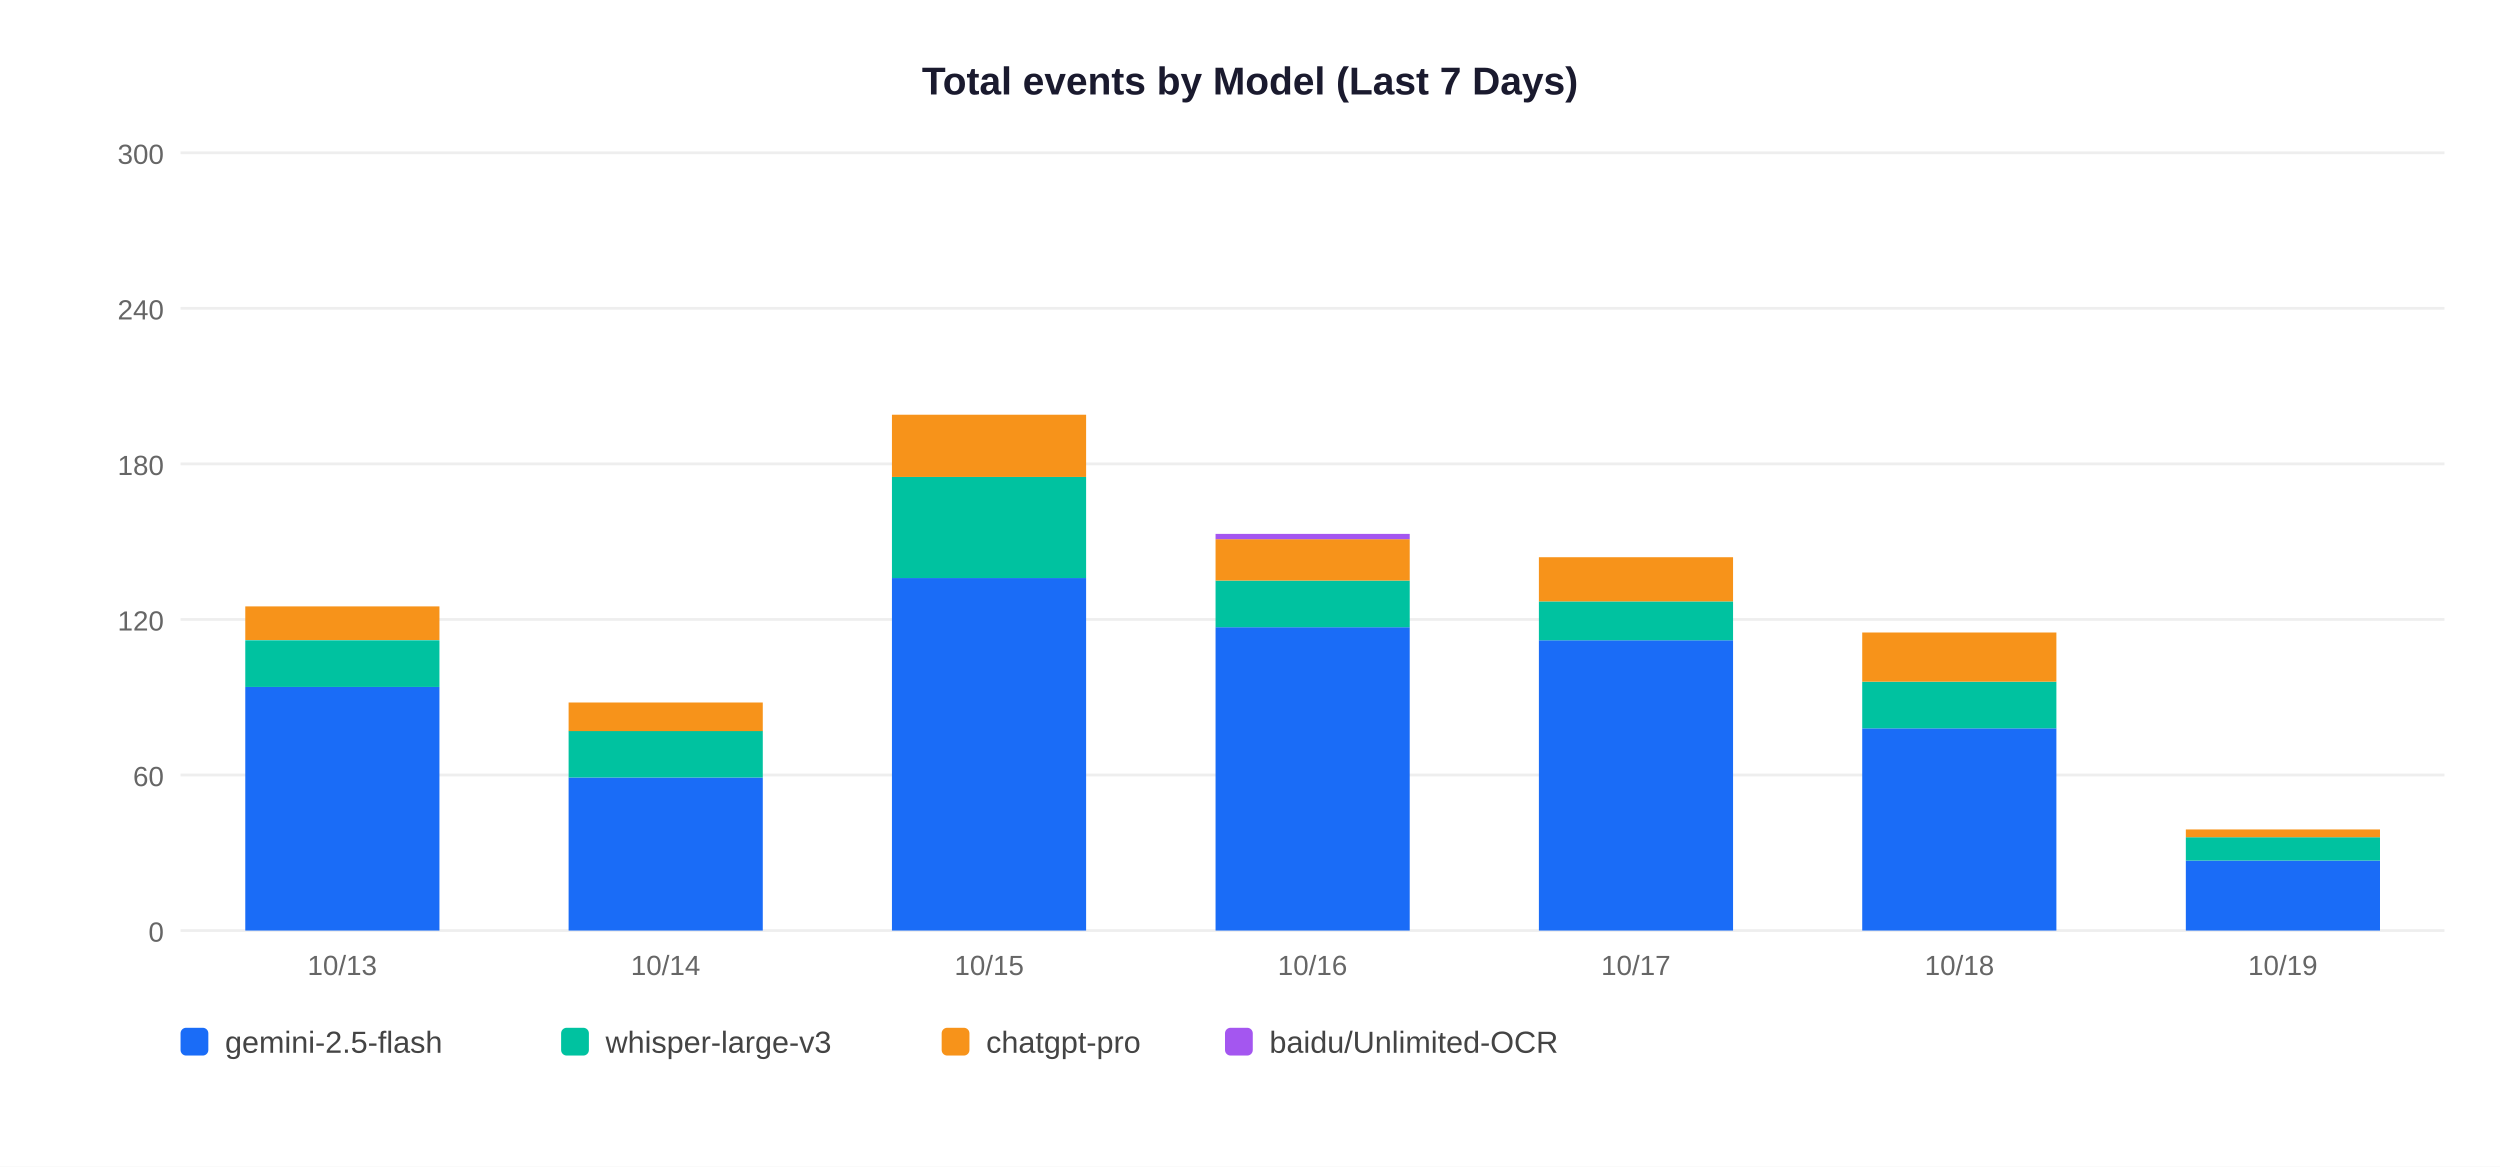
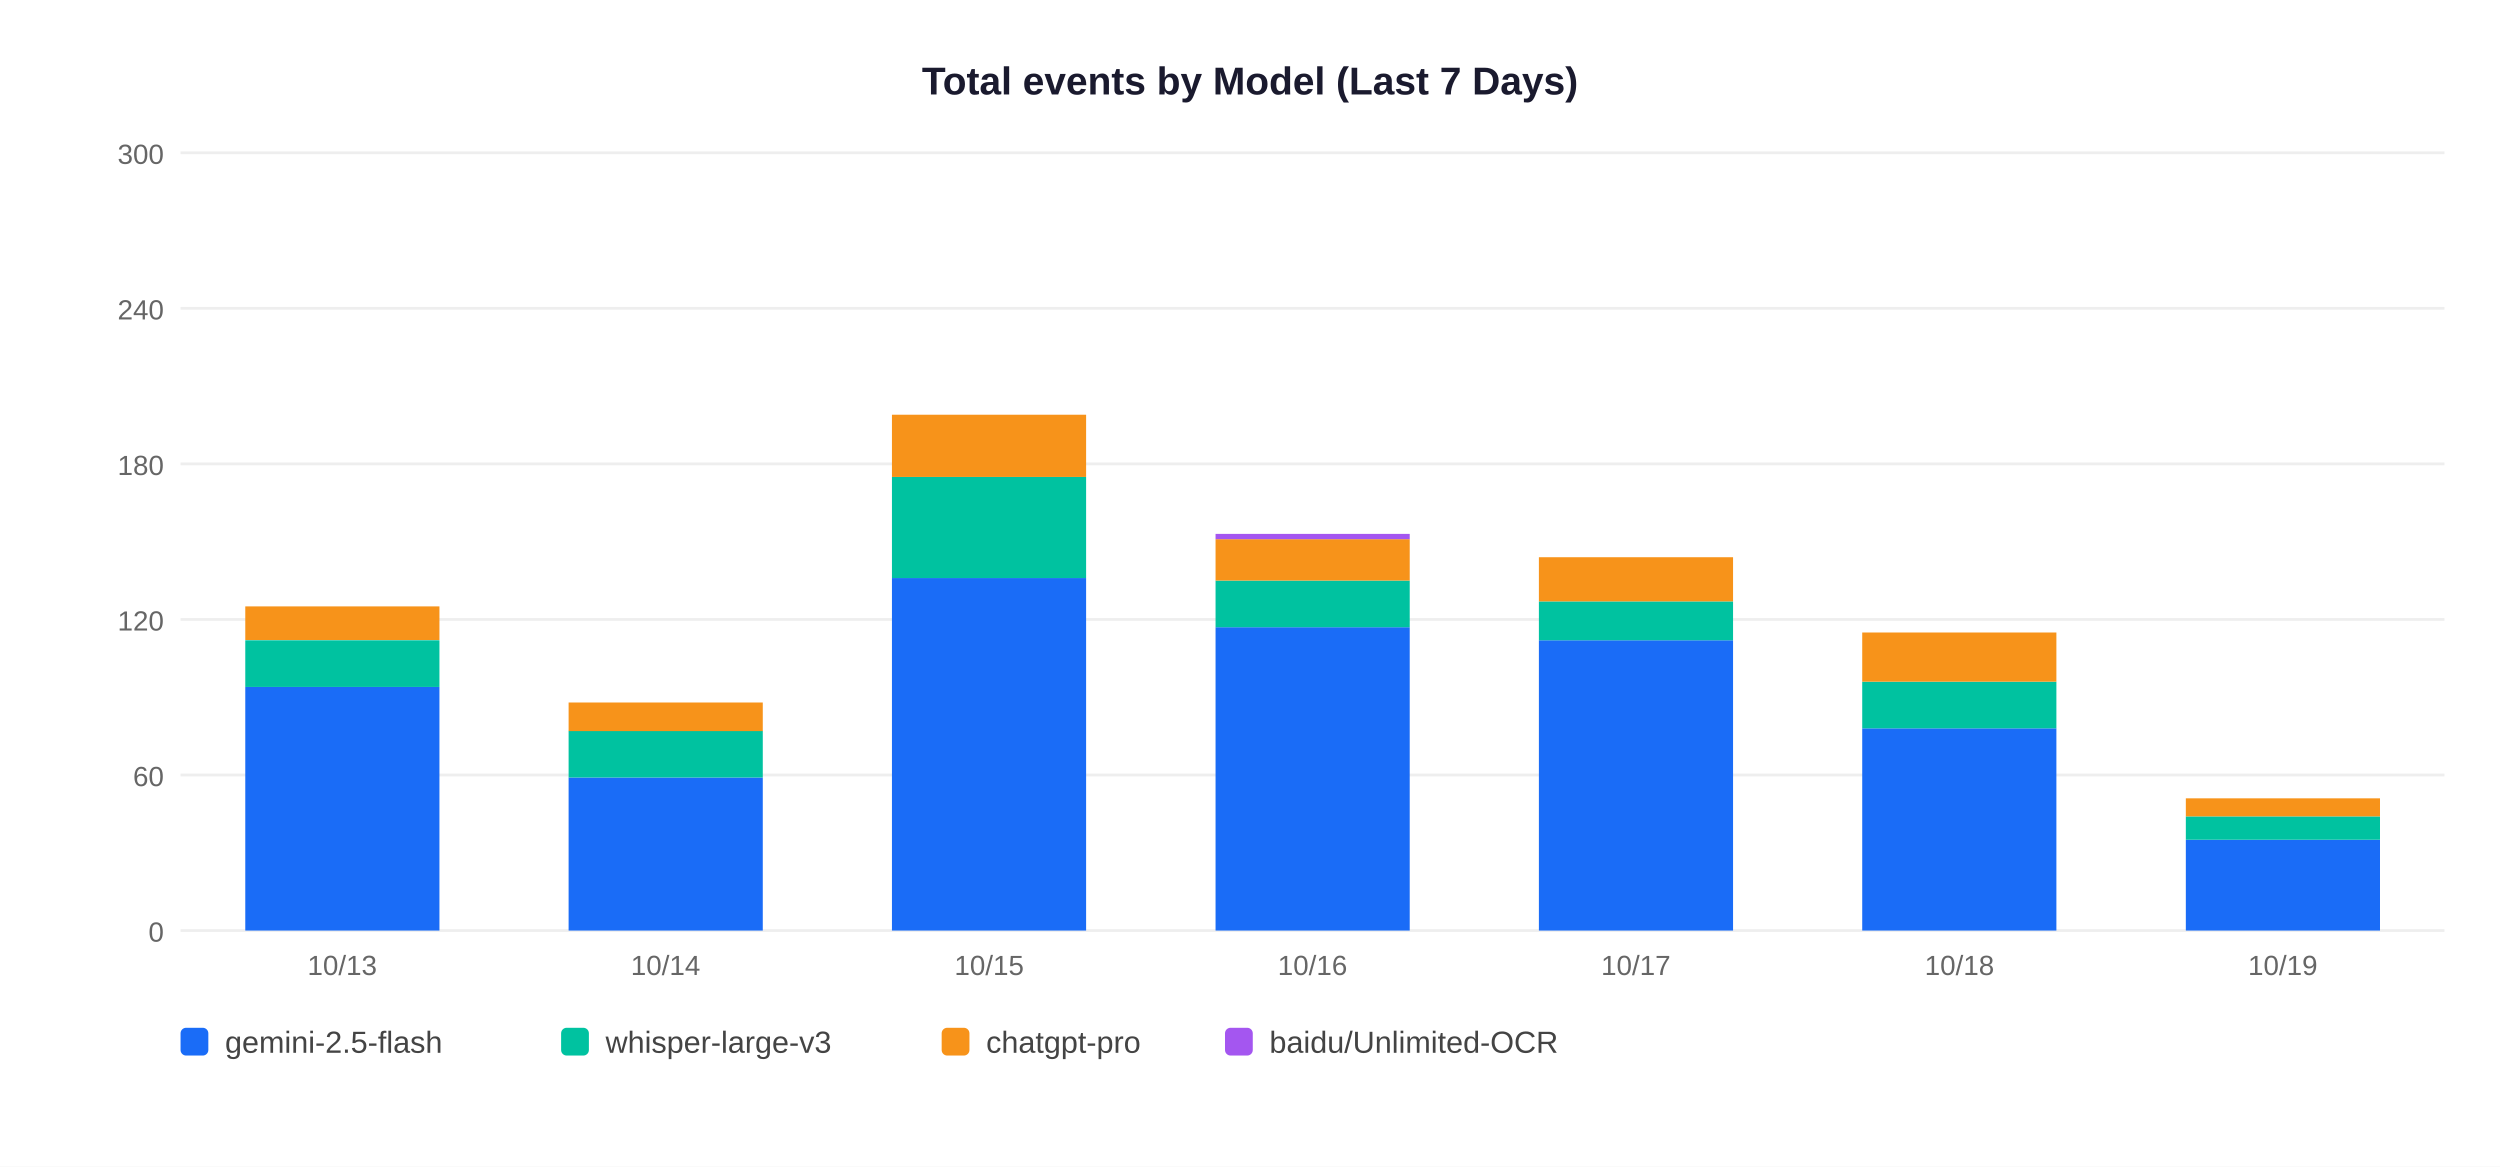
<svg xmlns="http://www.w3.org/2000/svg" width="900" height="420">
  <rect width="900" height="420" fill="white" />
  <text x="450" y="34" text-anchor="middle" font-size="14" font-weight="bold" font-family="Arial,sans-serif" fill="#1a1a2e">Total events by Model (Last 7 Days)</text>
  <line x1="65" y1="335" x2="880" y2="335" stroke="#EEEEEE" stroke-width="1" />
  <text x="59" y="339" text-anchor="end" font-size="10" font-family="Arial,sans-serif" fill="#666">0</text>
  <line x1="65" y1="279" x2="880" y2="279" stroke="#EEEEEE" stroke-width="1" />
  <text x="59" y="283" text-anchor="end" font-size="10" font-family="Arial,sans-serif" fill="#666">60</text>
  <line x1="65" y1="223" x2="880" y2="223" stroke="#EEEEEE" stroke-width="1" />
  <text x="59" y="227" text-anchor="end" font-size="10" font-family="Arial,sans-serif" fill="#666">120</text>
  <line x1="65" y1="167" x2="880" y2="167" stroke="#EEEEEE" stroke-width="1" />
  <text x="59" y="171" text-anchor="end" font-size="10" font-family="Arial,sans-serif" fill="#666">180</text>
  <line x1="65" y1="111" x2="880" y2="111" stroke="#EEEEEE" stroke-width="1" />
  <text x="59" y="115" text-anchor="end" font-size="10" font-family="Arial,sans-serif" fill="#666">240</text>
  <line x1="65" y1="55" x2="880" y2="55" stroke="#EEEEEE" stroke-width="1" />
  <text x="59" y="59" text-anchor="end" font-size="10" font-family="Arial,sans-serif" fill="#666">300</text>
  <rect x="88.3" y="247.3" width="69.9" height="87.7" fill="#1A6CF7" />
  <rect x="88.3" y="230.5" width="69.9" height="16.8" fill="#00C2A0" />
  <rect x="88.3" y="218.3" width="69.9" height="12.1" fill="#F7931A" />
  <text x="123.2" y="351" text-anchor="middle" font-size="10" font-family="Arial,sans-serif" fill="#666">10/13</text>
  <rect x="204.7" y="279.9" width="69.9" height="55.1" fill="#1A6CF7" />
  <rect x="204.7" y="263.1" width="69.9" height="16.8" fill="#00C2A0" />
  <rect x="204.7" y="252.9" width="69.9" height="10.3" fill="#F7931A" />
  <text x="239.6" y="351" text-anchor="middle" font-size="10" font-family="Arial,sans-serif" fill="#666">10/14</text>
  <rect x="321.1" y="208.1" width="69.9" height="126.9" fill="#1A6CF7" />
  <rect x="321.1" y="171.7" width="69.9" height="36.4" fill="#00C2A0" />
  <rect x="321.1" y="149.3" width="69.9" height="22.4" fill="#F7931A" />
  <text x="356.1" y="351" text-anchor="middle" font-size="10" font-family="Arial,sans-serif" fill="#666">10/15</text>
  <rect x="437.6" y="225.8" width="69.9" height="109.2" fill="#1A6CF7" />
  <rect x="437.6" y="209.0" width="69.9" height="16.8" fill="#00C2A0" />
  <rect x="437.6" y="194.1" width="69.9" height="14.9" fill="#F7931A" />
  <rect x="437.6" y="192.2" width="69.9" height="1.9" fill="#A456F0" />
  <text x="472.5" y="351" text-anchor="middle" font-size="10" font-family="Arial,sans-serif" fill="#666">10/16</text>
  <rect x="554.0" y="230.5" width="69.9" height="104.5" fill="#1A6CF7" />
  <rect x="554.0" y="216.5" width="69.9" height="14.0" fill="#00C2A0" />
  <rect x="554.0" y="200.6" width="69.9" height="15.9" fill="#F7931A" />
  <text x="588.9" y="351" text-anchor="middle" font-size="10" font-family="Arial,sans-serif" fill="#666">10/17</text>
  <rect x="670.4" y="262.2" width="69.9" height="72.8" fill="#1A6CF7" />
  <rect x="670.4" y="245.4" width="69.9" height="16.8" fill="#00C2A0" />
  <rect x="670.4" y="227.7" width="69.9" height="17.7" fill="#F7931A" />
  <text x="705.4" y="351" text-anchor="middle" font-size="10" font-family="Arial,sans-serif" fill="#666">10/18</text>
-   <rect x="786.9" y="309.8" width="69.9" height="25.2" fill="#1A6CF7" />
-   <rect x="786.9" y="301.4" width="69.9" height="8.4" fill="#00C2A0" />
-   <rect x="786.9" y="298.6" width="69.9" height="2.8" fill="#F7931A" />
+   <rect x="786.9" y="302.3" width="69.9" height="32.7" fill="#1A6CF7" />
+   <rect x="786.9" y="293.9" width="69.9" height="8.4" fill="#00C2A0" />
+   <rect x="786.9" y="287.4" width="69.9" height="6.5" fill="#F7931A" />
  <text x="821.8" y="351" text-anchor="middle" font-size="10" font-family="Arial,sans-serif" fill="#666">10/19</text>
  <rect x="65" y="370" width="10" height="10" rx="2" fill="#1A6CF7" />
  <text x="81" y="379" font-size="11" font-family="Arial,sans-serif" fill="#444">gemini-2.5-flash</text>
  <rect x="202" y="370" width="10" height="10" rx="2" fill="#00C2A0" />
  <text x="218" y="379" font-size="11" font-family="Arial,sans-serif" fill="#444">whisper-large-v3</text>
  <rect x="339" y="370" width="10" height="10" rx="2" fill="#F7931A" />
  <text x="355" y="379" font-size="11" font-family="Arial,sans-serif" fill="#444">chatgpt-pro</text>
  <rect x="441" y="370" width="10" height="10" rx="2" fill="#A456F0" />
  <text x="457" y="379" font-size="11" font-family="Arial,sans-serif" fill="#444">baidu/Unlimited-OCR</text>
</svg>
